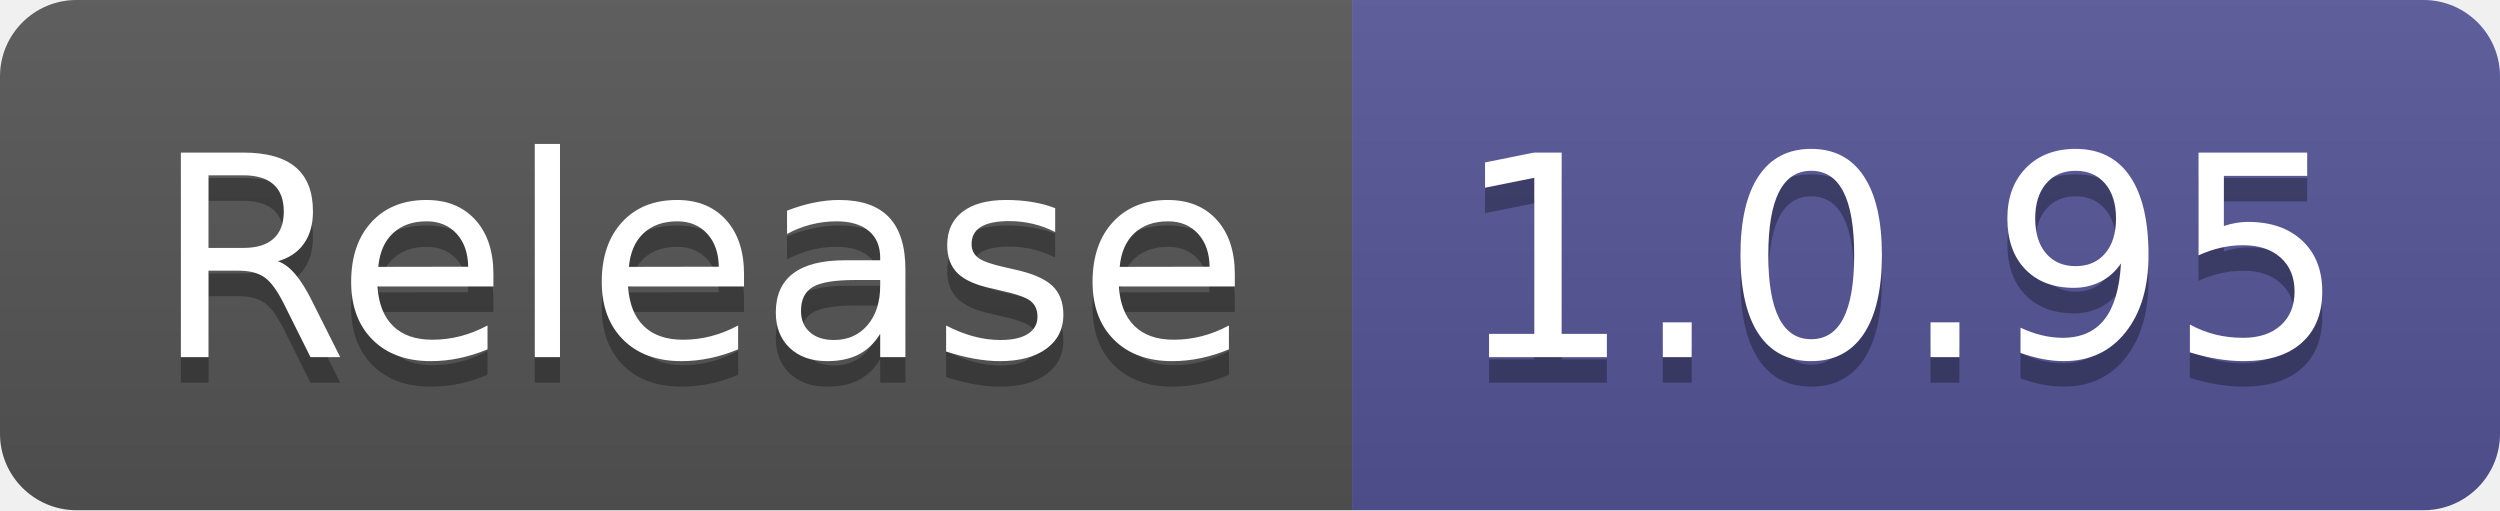
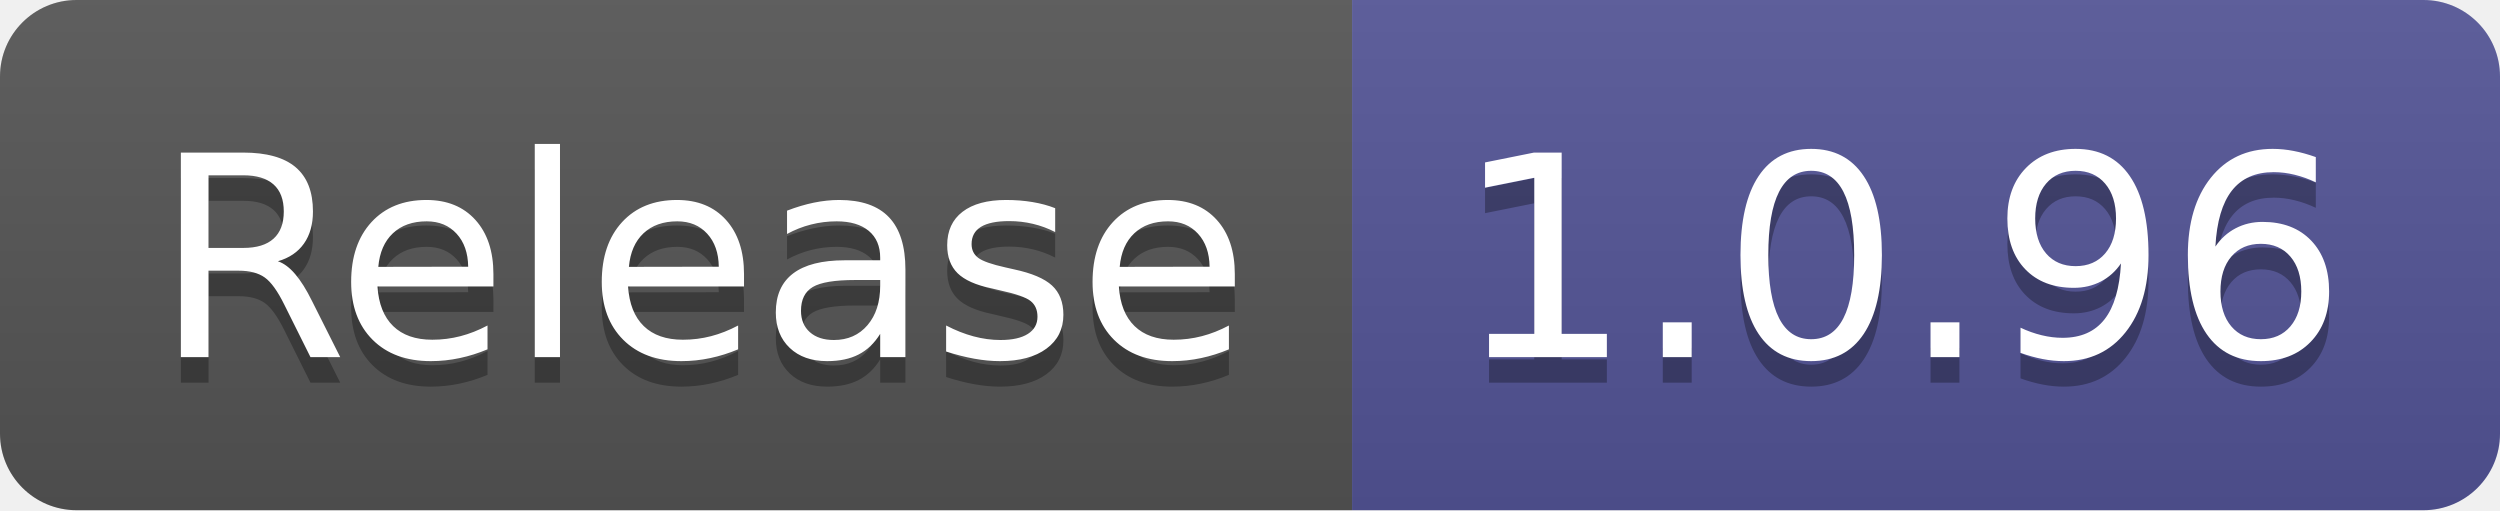
- <svg xmlns="http://www.w3.org/2000/svg" width="98" height="20" role="img" aria-label="Release: 1.0.95">
+ <svg xmlns="http://www.w3.org/2000/svg" width="98" height="20" role="img" aria-label="Release: 1.0.96">
  <linearGradient id="s" x2="0" y2="100%">
    <stop offset="0" stop-color="#bbb" stop-opacity=".1" />
    <stop offset="1" stop-opacity=".1" />
  </linearGradient>
  <clipPath id="r">
    <rect width="98" height="20" rx="3" fill="#fff" />
  </clipPath>
  <g clip-path="url(#r)">
    <rect width="53" height="20" fill="#555" />
    <rect x="53" width="45" height="20" fill="#535597" />
    <rect width="98" height="20" fill="url(#s)" />
  </g>
  <g fill="#fff" text-anchor="middle" font-family="Verdana,Geneva,DejaVu Sans,sans-serif" text-rendering="geometricPrecision" font-size="110">
    <text aria-hidden="true" x="275" y="150" fill="#010101" fill-opacity=".3" transform="scale(.1)" textLength="430">Release</text>
    <text x="275" y="140" transform="scale(.1)" fill="#fff" textLength="430">Release</text>
-     <text aria-hidden="true" x="745" y="150" fill="#010101" fill-opacity=".3" transform="scale(.1)" textLength="350">1.0.95</text>
-     <text x="745" y="140" transform="scale(.1)" fill="#fff" textLength="350">1.0.95</text>
+     <text aria-hidden="true" x="745" y="150" fill="#010101" fill-opacity=".3" transform="scale(.1)" textLength="350">1.0.96</text>
+     <text x="745" y="140" transform="scale(.1)" fill="#fff" textLength="350">1.0.96</text>
  </g>
</svg>
